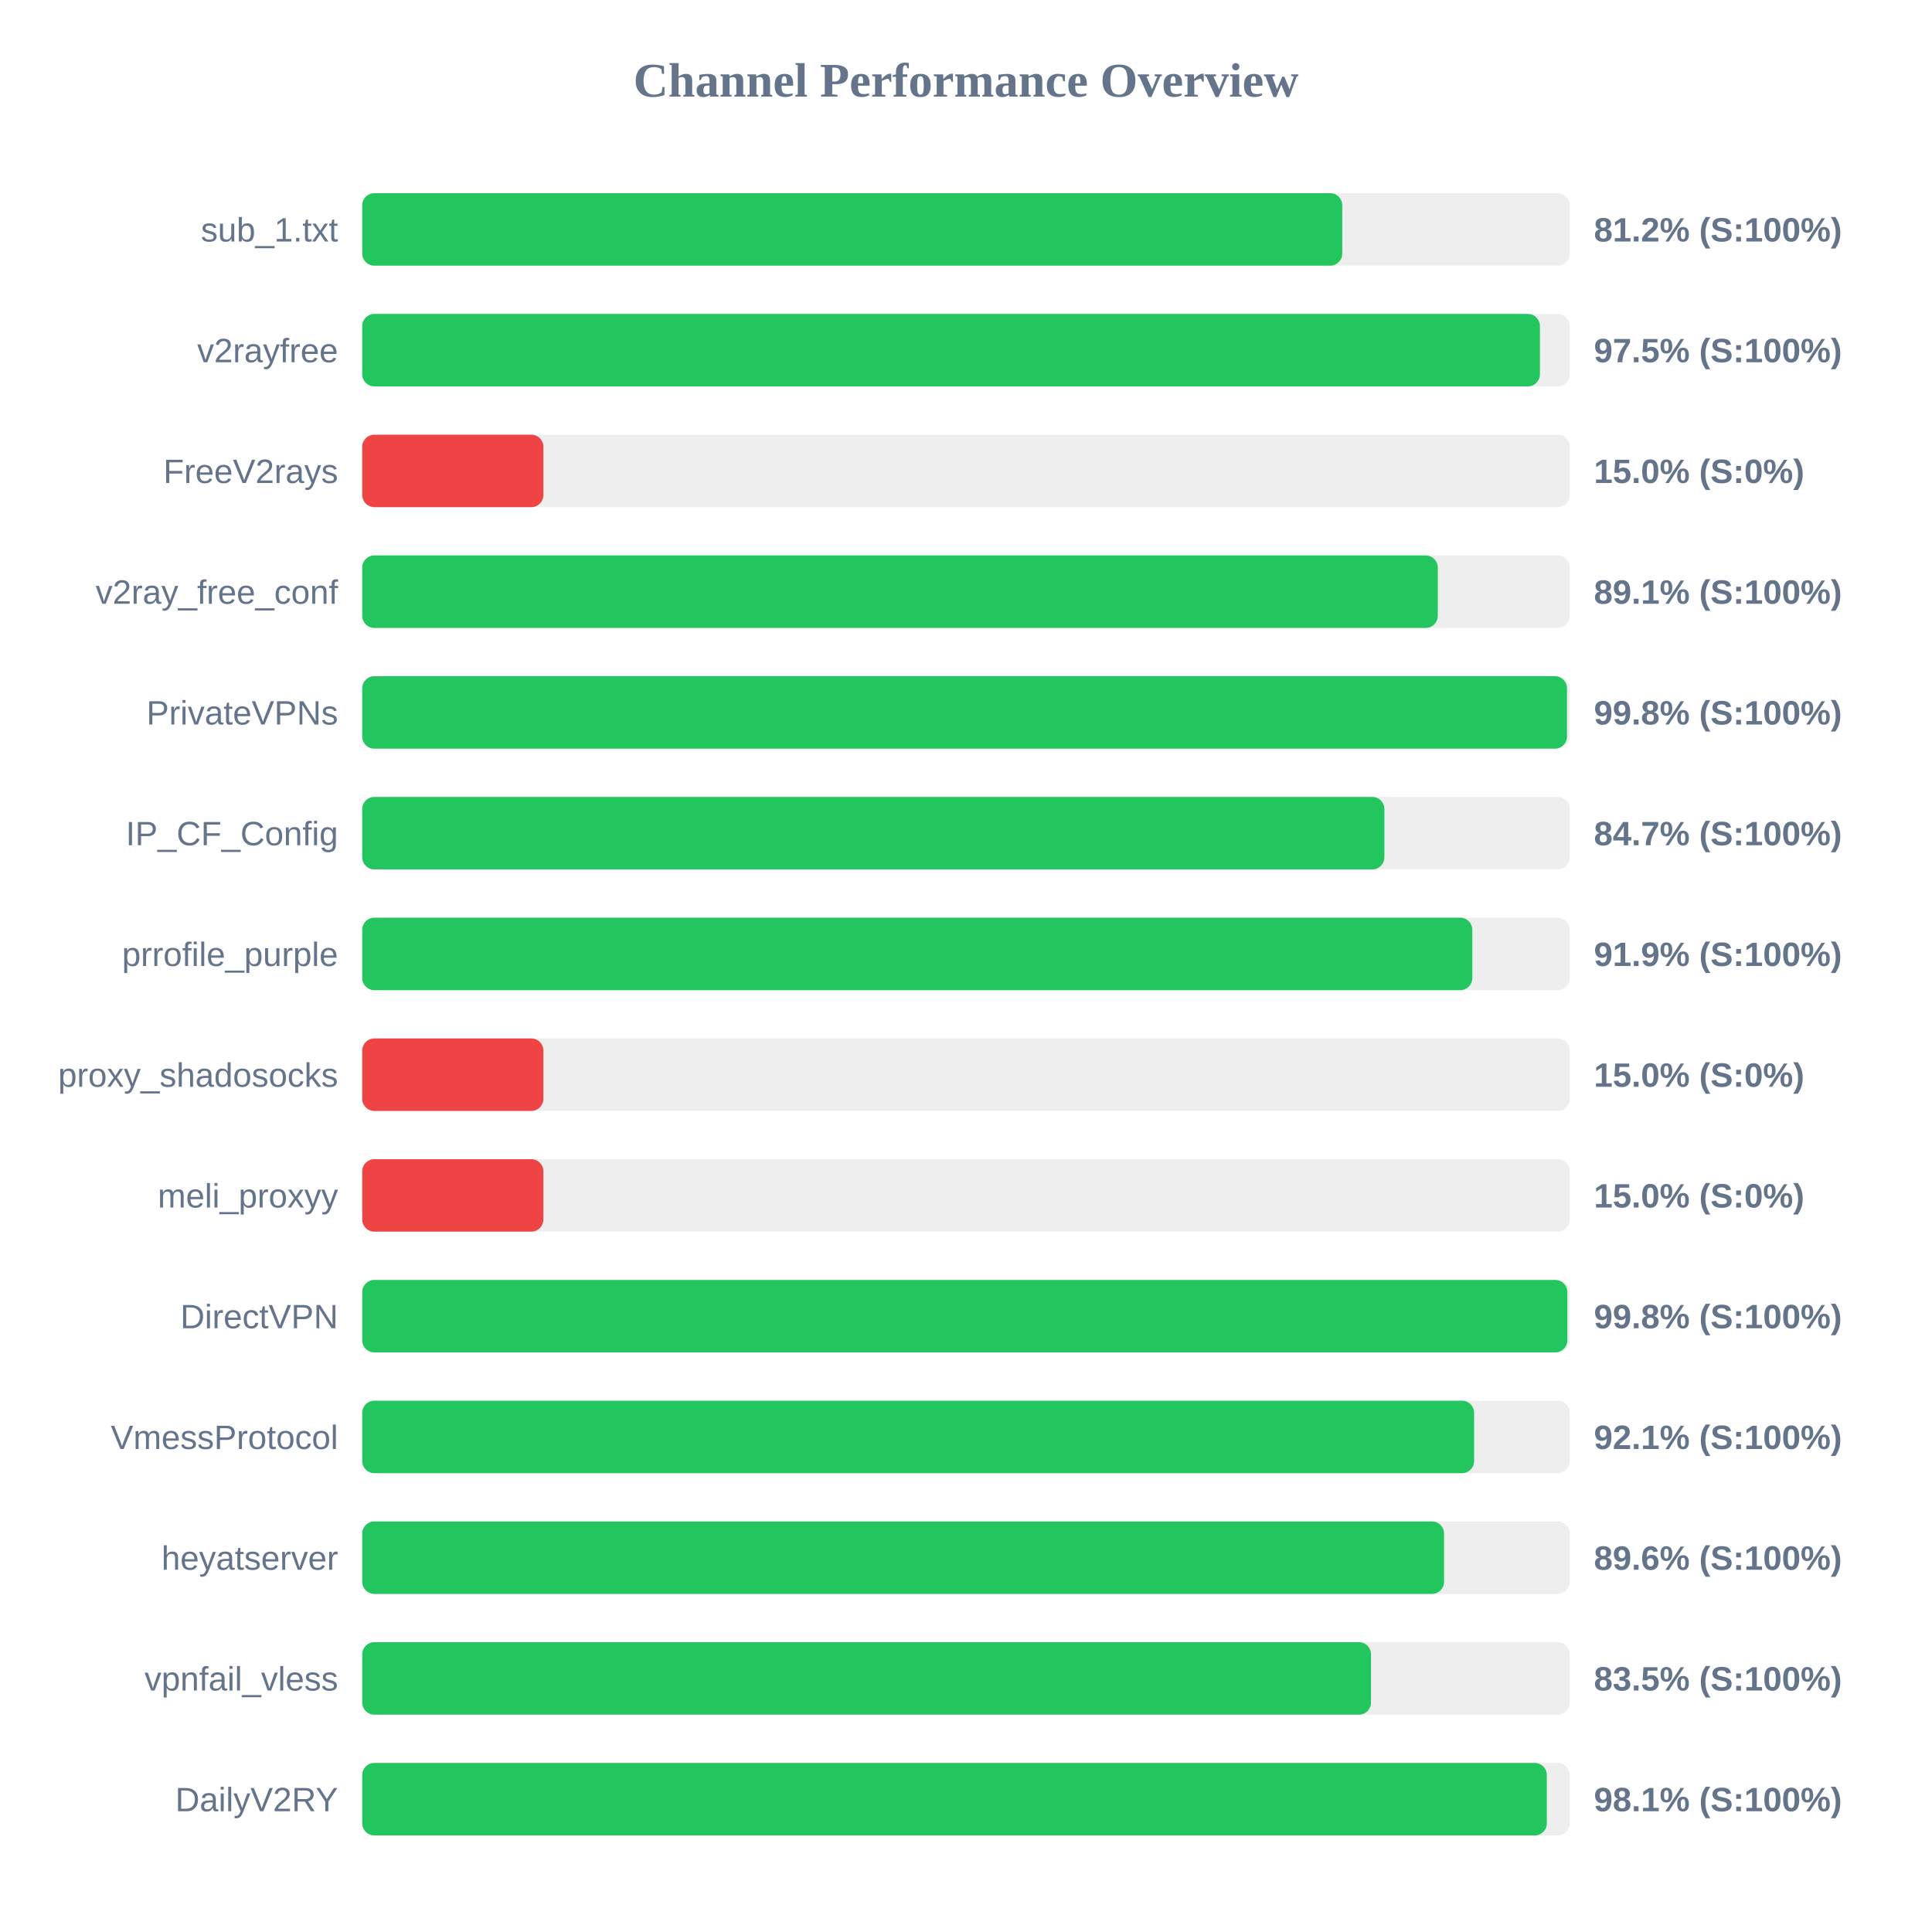
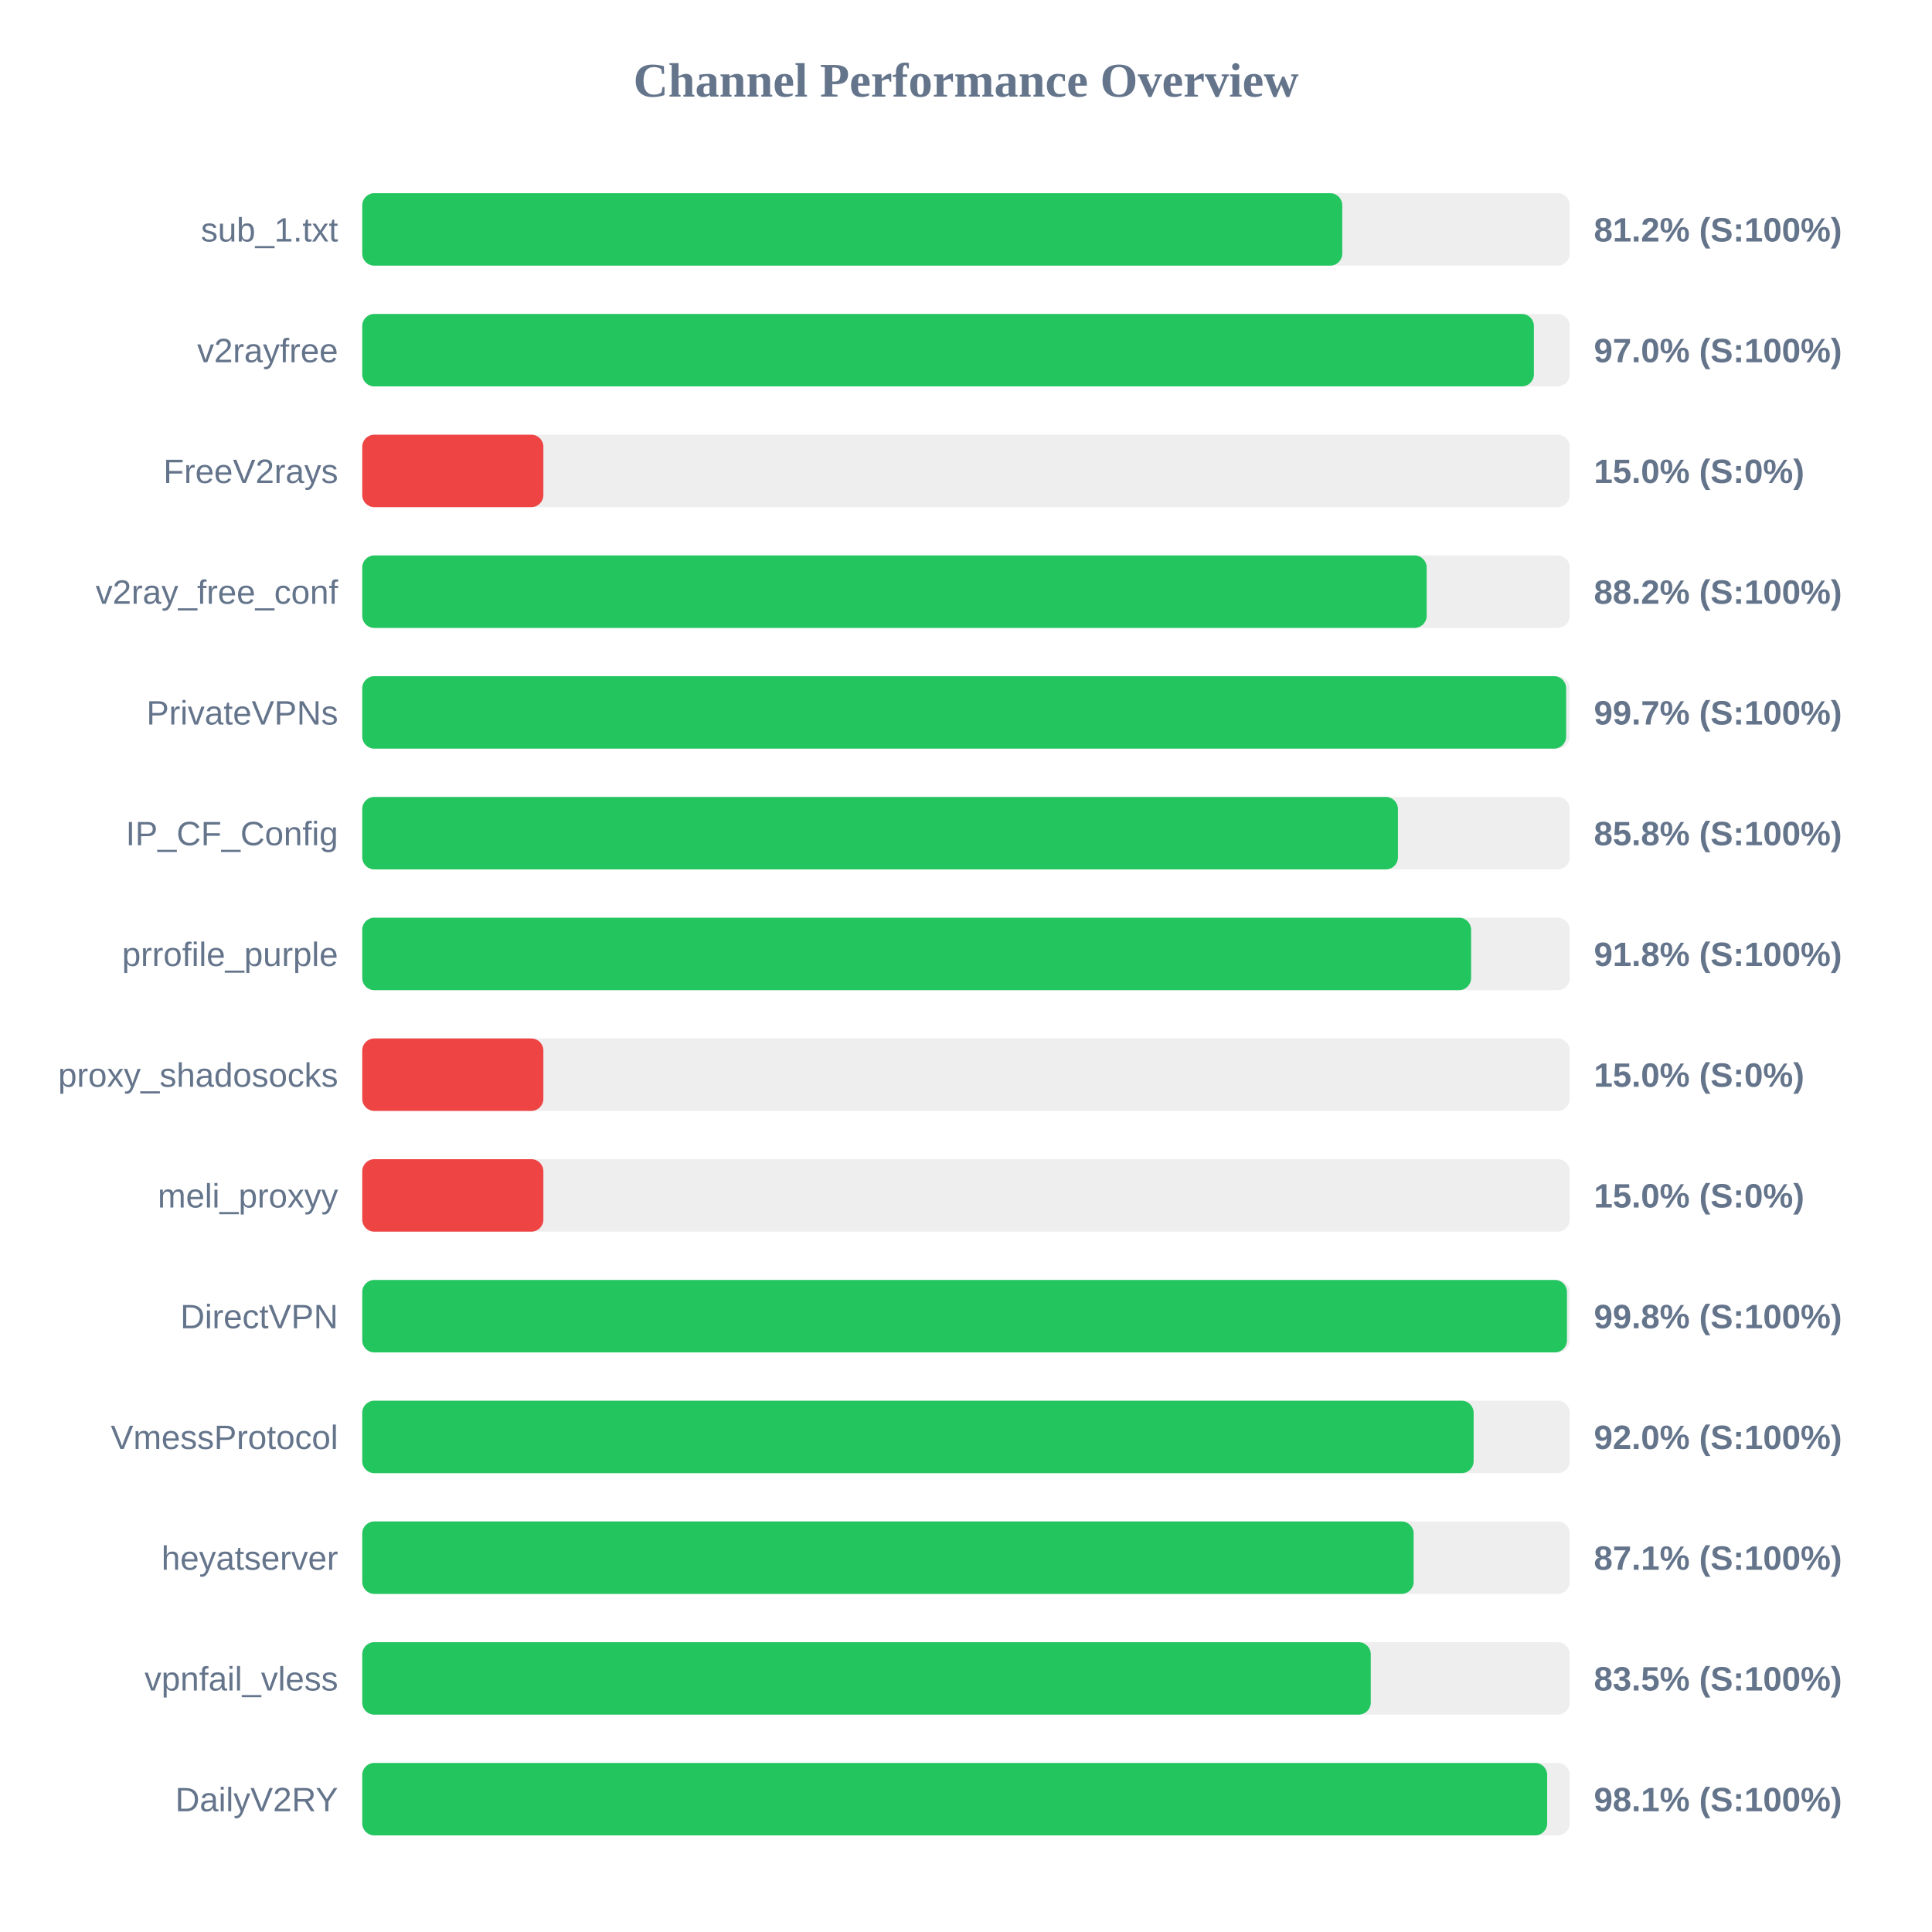
<svg xmlns="http://www.w3.org/2000/svg" width="800" height="800" version="1.1">
  <style>
        .row { font: 14px Arial; fill: #64748b; }
        .score { font: bold 14px Arial; fill: #64748b; }
    </style>
  <text x="400" y="40" text-anchor="middle" font-size="20px" font-weight="bold" fill="#64748b">Channel Performance Overview</text>
  <rect x="150" y="80" width="500" height="30" fill="#eee" rx="5" />
  <rect x="150" y="80" width="405.8" height="30" fill="#22c55e" rx="5" />
  <text x="140" y="100" text-anchor="end" class="row">sub_1.txt</text>
  <text x="660" y="100" text-anchor="start" class="score">81.2% (S:100%)</text>
  <rect x="150" y="130" width="500" height="30" fill="#eee" rx="5" />
-   <rect x="150" y="130" width="487.65" height="30" fill="#22c55e" rx="5" />
+   <rect x="150" y="130" width="485.15" height="30" fill="#22c55e" rx="5" />
  <text x="140" y="150" text-anchor="end" class="row">v2rayfree</text>
-   <text x="660" y="150" text-anchor="start" class="score">97.5% (S:100%)</text>
+   <text x="660" y="150" text-anchor="start" class="score">97.0% (S:100%)</text>
  <rect x="150" y="180" width="500" height="30" fill="#eee" rx="5" />
  <rect x="150" y="180" width="75.0" height="30" fill="#ef4444" rx="5" />
  <text x="140" y="200" text-anchor="end" class="row">FreeV2rays</text>
  <text x="660" y="200" text-anchor="start" class="score">15.0% (S:0%)</text>
  <rect x="150" y="230" width="500" height="30" fill="#eee" rx="5" />
-   <rect x="150" y="230" width="445.35" height="30" fill="#22c55e" rx="5" />
+   <rect x="150" y="230" width="440.75" height="30" fill="#22c55e" rx="5" />
  <text x="140" y="250" text-anchor="end" class="row">v2ray_free_conf</text>
-   <text x="660" y="250" text-anchor="start" class="score">89.1% (S:100%)</text>
+   <text x="660" y="250" text-anchor="start" class="score">88.2% (S:100%)</text>
  <rect x="150" y="280" width="500" height="30" fill="#eee" rx="5" />
-   <rect x="150" y="280" width="498.85" height="30" fill="#22c55e" rx="5" />
+   <rect x="150" y="280" width="498.5" height="30" fill="#22c55e" rx="5" />
  <text x="140" y="300" text-anchor="end" class="row">PrivateVPNs</text>
-   <text x="660" y="300" text-anchor="start" class="score">99.8% (S:100%)</text>
+   <text x="660" y="300" text-anchor="start" class="score">99.7% (S:100%)</text>
  <rect x="150" y="330" width="500" height="30" fill="#eee" rx="5" />
-   <rect x="150" y="330" width="423.25" height="30" fill="#22c55e" rx="5" />
+   <rect x="150" y="330" width="428.85" height="30" fill="#22c55e" rx="5" />
  <text x="140" y="350" text-anchor="end" class="row">IP_CF_Config</text>
-   <text x="660" y="350" text-anchor="start" class="score">84.7% (S:100%)</text>
+   <text x="660" y="350" text-anchor="start" class="score">85.8% (S:100%)</text>
  <rect x="150" y="380" width="500" height="30" fill="#eee" rx="5" />
-   <rect x="150" y="380" width="459.65" height="30" fill="#22c55e" rx="5" />
+   <rect x="150" y="380" width="459.15" height="30" fill="#22c55e" rx="5" />
  <text x="140" y="400" text-anchor="end" class="row">prrofile_purple</text>
-   <text x="660" y="400" text-anchor="start" class="score">91.9% (S:100%)</text>
+   <text x="660" y="400" text-anchor="start" class="score">91.8% (S:100%)</text>
  <rect x="150" y="430" width="500" height="30" fill="#eee" rx="5" />
  <rect x="150" y="430" width="75.0" height="30" fill="#ef4444" rx="5" />
  <text x="140" y="450" text-anchor="end" class="row">proxy_shadosocks</text>
  <text x="660" y="450" text-anchor="start" class="score">15.0% (S:0%)</text>
  <rect x="150" y="480" width="500" height="30" fill="#eee" rx="5" />
  <rect x="150" y="480" width="75.0" height="30" fill="#ef4444" rx="5" />
  <text x="140" y="500" text-anchor="end" class="row">meli_proxyy</text>
  <text x="660" y="500" text-anchor="start" class="score">15.0% (S:0%)</text>
  <rect x="150" y="530" width="500" height="30" fill="#eee" rx="5" />
-   <rect x="150" y="530" width="499.0" height="30" fill="#22c55e" rx="5" />
+   <rect x="150" y="530" width="498.85" height="30" fill="#22c55e" rx="5" />
  <text x="140" y="550" text-anchor="end" class="row">DirectVPN</text>
  <text x="660" y="550" text-anchor="start" class="score">99.8% (S:100%)</text>
  <rect x="150" y="580" width="500" height="30" fill="#eee" rx="5" />
-   <rect x="150" y="580" width="460.4" height="30" fill="#22c55e" rx="5" />
+   <rect x="150" y="580" width="460.2" height="30" fill="#22c55e" rx="5" />
  <text x="140" y="600" text-anchor="end" class="row">VmessProtocol</text>
-   <text x="660" y="600" text-anchor="start" class="score">92.1% (S:100%)</text>
+   <text x="660" y="600" text-anchor="start" class="score">92.0% (S:100%)</text>
  <rect x="150" y="630" width="500" height="30" fill="#eee" rx="5" />
-   <rect x="150" y="630" width="447.95" height="30" fill="#22c55e" rx="5" />
+   <rect x="150" y="630" width="435.35" height="30" fill="#22c55e" rx="5" />
  <text x="140" y="650" text-anchor="end" class="row">heyatserver</text>
-   <text x="660" y="650" text-anchor="start" class="score">89.6% (S:100%)</text>
+   <text x="660" y="650" text-anchor="start" class="score">87.1% (S:100%)</text>
  <rect x="150" y="680" width="500" height="30" fill="#eee" rx="5" />
-   <rect x="150" y="680" width="417.7" height="30" fill="#22c55e" rx="5" />
+   <rect x="150" y="680" width="417.6" height="30" fill="#22c55e" rx="5" />
  <text x="140" y="700" text-anchor="end" class="row">vpnfail_vless</text>
  <text x="660" y="700" text-anchor="start" class="score">83.5% (S:100%)</text>
  <rect x="150" y="730" width="500" height="30" fill="#eee" rx="5" />
-   <rect x="150" y="730" width="490.5" height="30" fill="#22c55e" rx="5" />
+   <rect x="150" y="730" width="490.65" height="30" fill="#22c55e" rx="5" />
  <text x="140" y="750" text-anchor="end" class="row">DailyV2RY</text>
  <text x="660" y="750" text-anchor="start" class="score">98.1% (S:100%)</text>
</svg>
